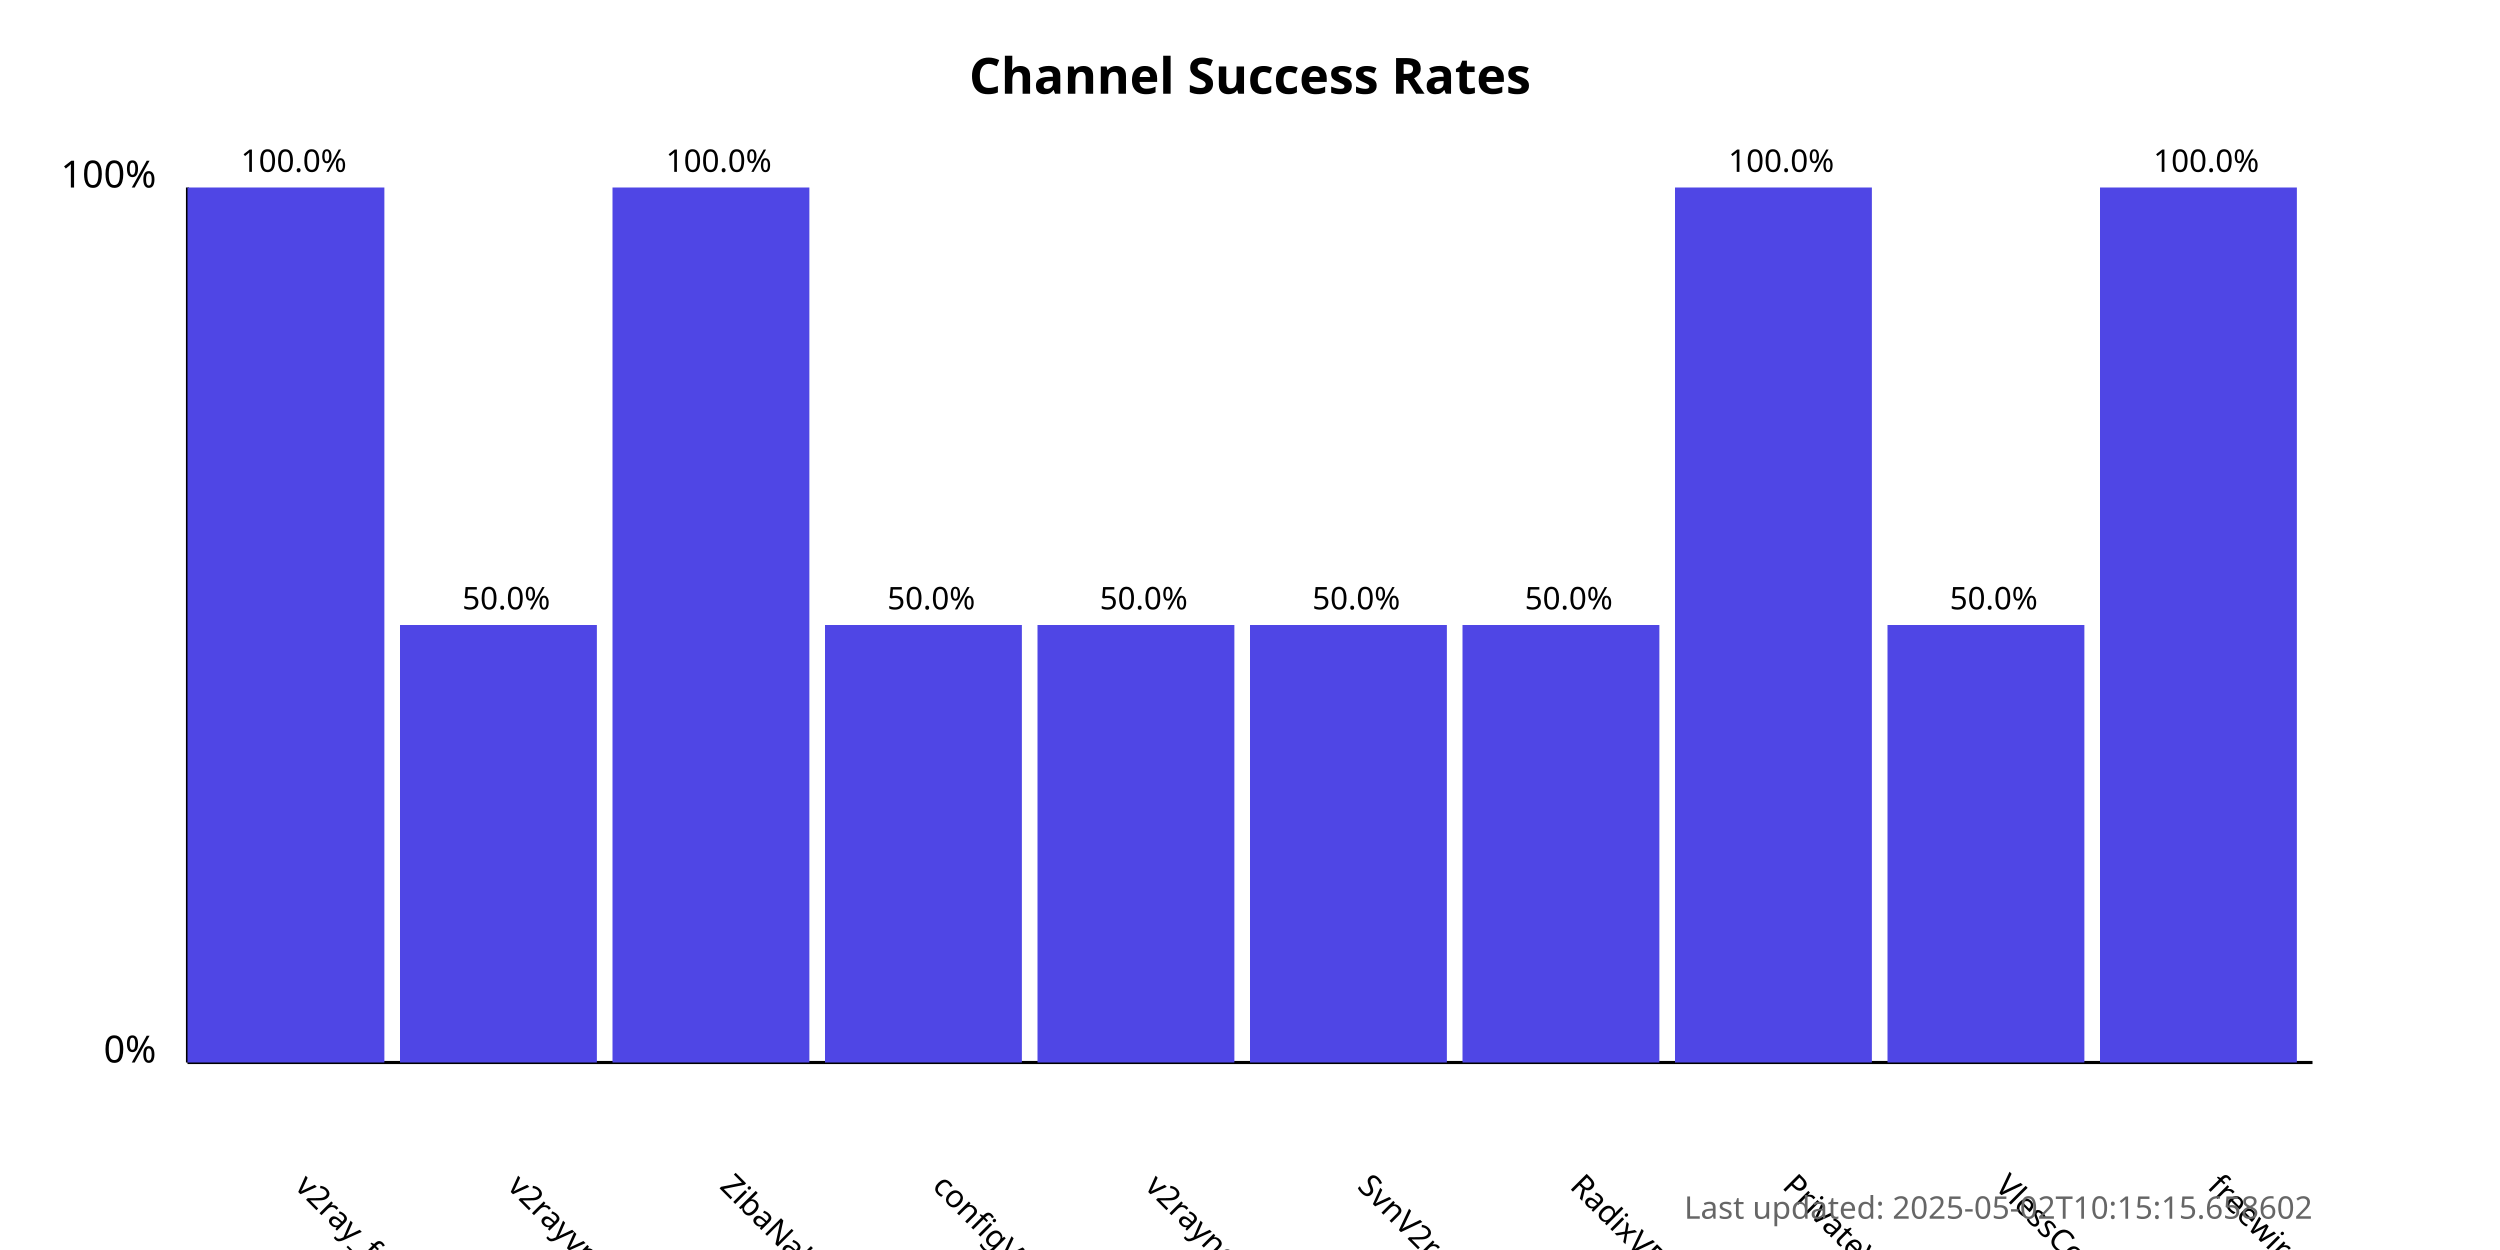
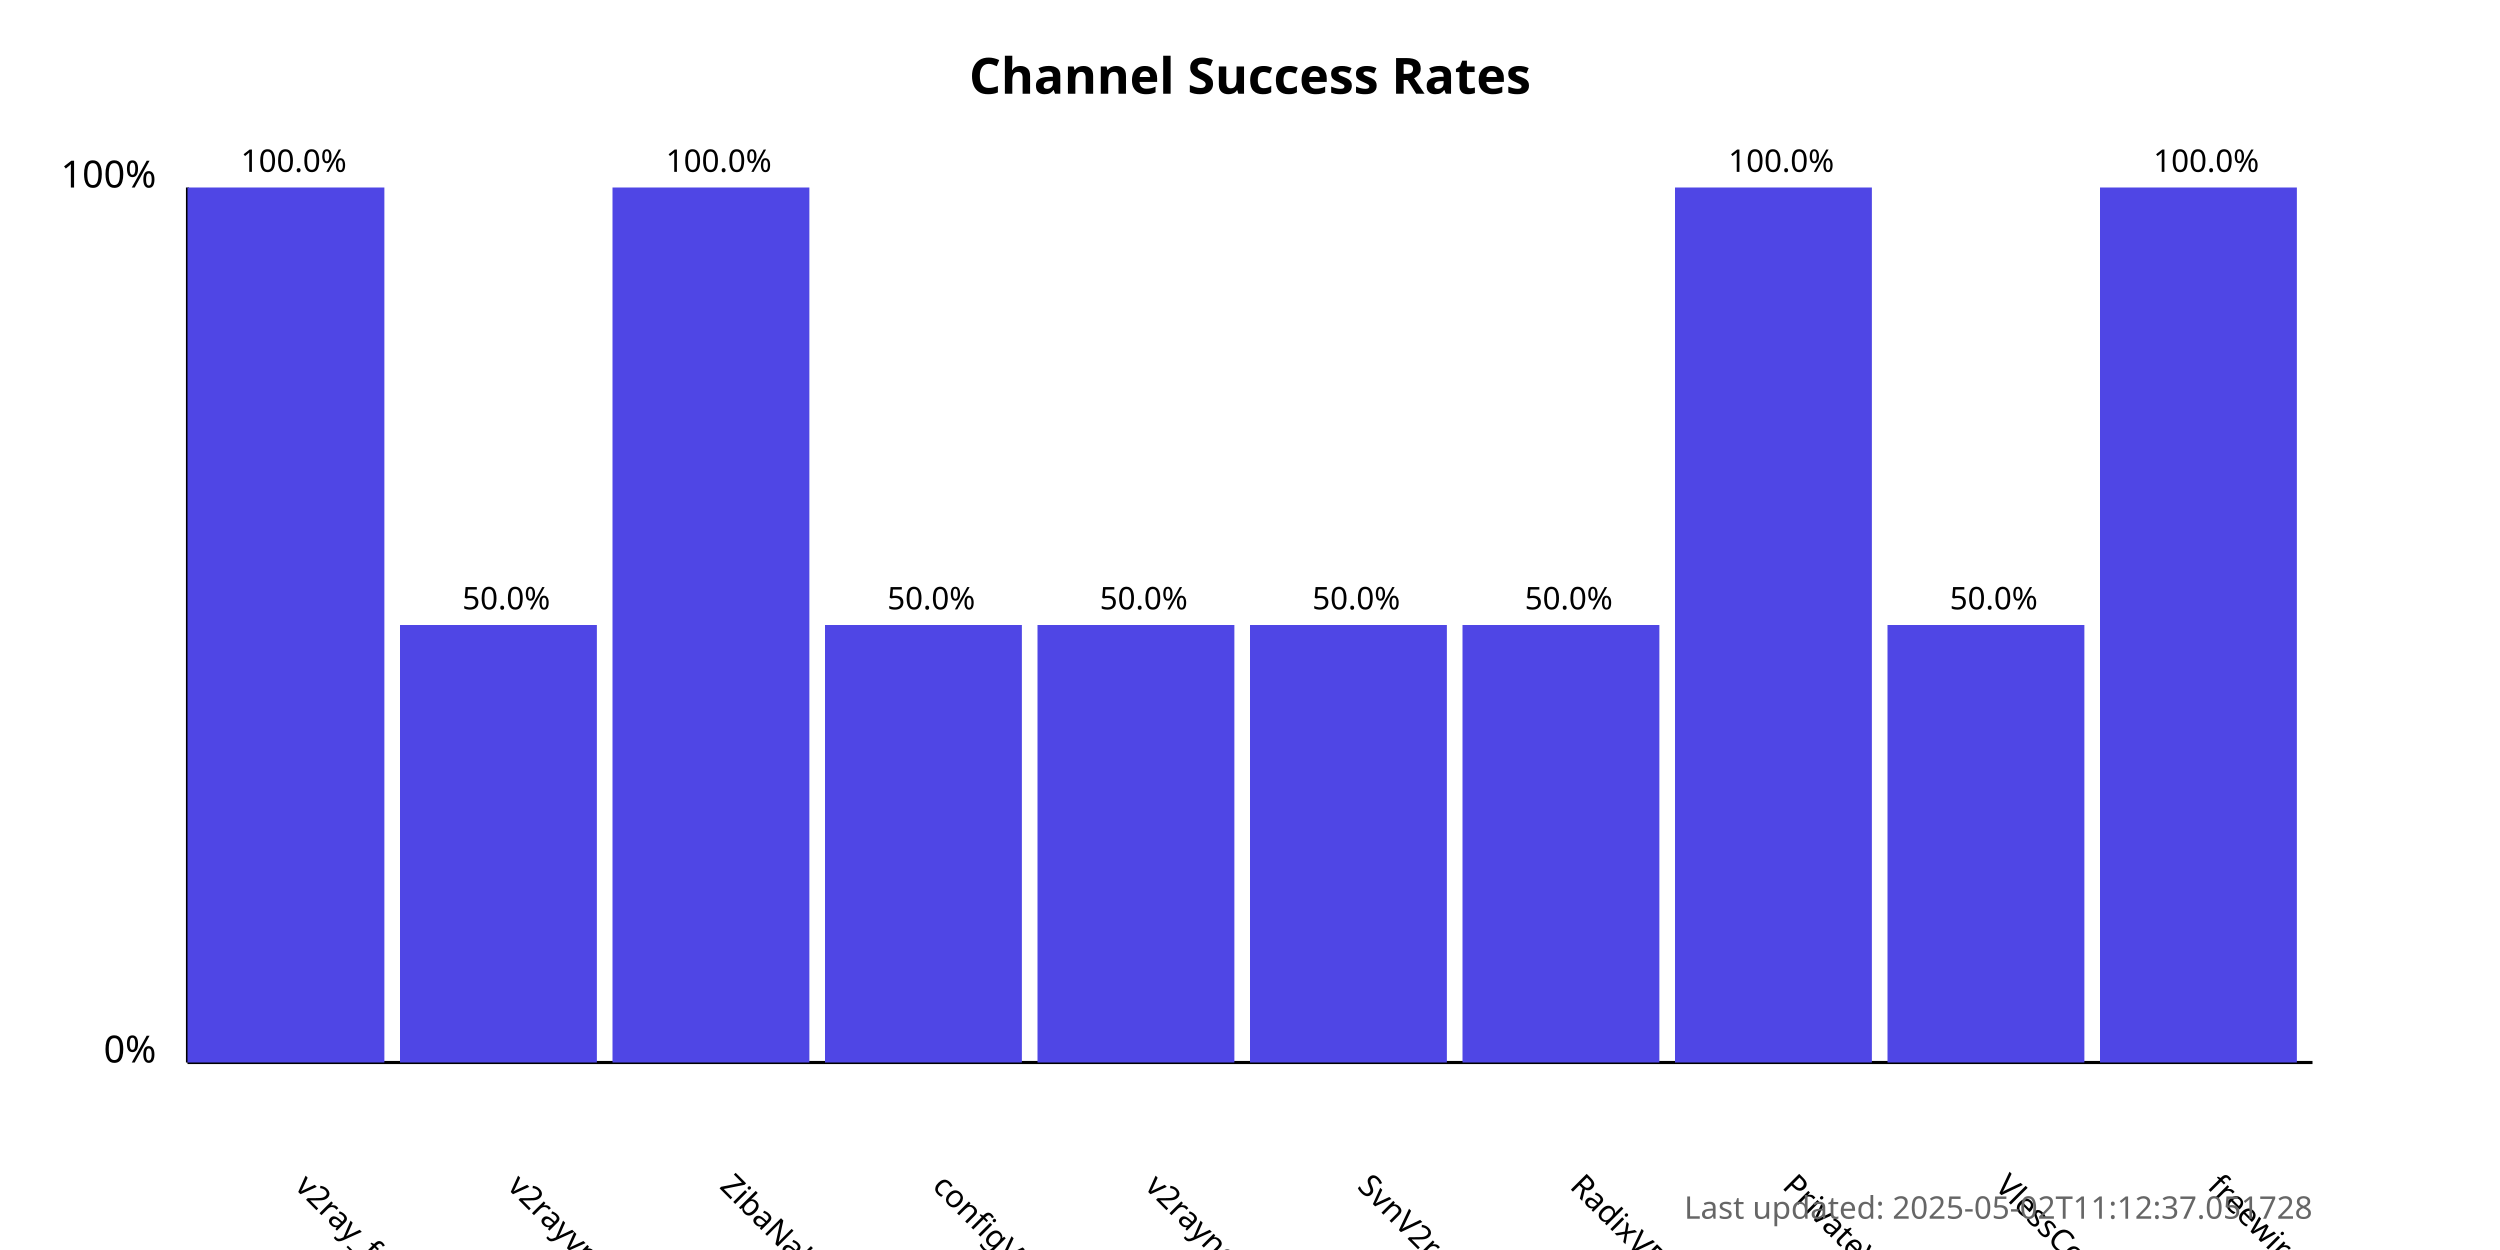
<svg xmlns="http://www.w3.org/2000/svg" width="800" height="400">
  <style>
            .chart-title { font: bold 16px sans-serif; }
            .axis-label { font: 12px sans-serif; }
            .tick-label { font: 10px sans-serif; }
            .bar { fill: #4f46e5; }
            .bar:hover { fill: #6366f1; }
            .timestamp { font: 10px sans-serif; fill: #666; }
        </style>
  <text x="400.0" y="30" text-anchor="middle" class="chart-title">
            Channel Success Rates
        </text>
  <line x1="60" y1="340" x2="60" y2="60" stroke="black" stroke-width="1" />
  <line x1="60" y1="340" x2="740" y2="340" stroke="black" stroke-width="1" />
  <text x="50" y="340" text-anchor="end" class="axis-label">0%</text>
  <text x="50" y="60" text-anchor="end" class="axis-label">100%</text>
  <g>
    <rect x="60" y="60.0" width="63.0" height="280.0" class="bar" />
    <text x="94.0" y="380" transform="rotate(45, 94.0, 380)" text-anchor="start" class="tick-label">
                v2ray_free_conf
            </text>
    <text x="94.0" y="55.0" text-anchor="middle" class="tick-label">
                100.0%
            </text>
  </g>
  <g>
    <rect x="128.0" y="200.0" width="63.0" height="140.0" class="bar" />
    <text x="162.0" y="380" transform="rotate(45, 162.0, 380)" text-anchor="start" class="tick-label">
                v2rayvpno
            </text>
    <text x="162.0" y="195.0" text-anchor="middle" class="tick-label">
                50.0%
            </text>
  </g>
  <g>
    <rect x="196.0" y="60.0" width="63.0" height="280.0" class="bar" />
    <text x="230.0" y="380" transform="rotate(45, 230.0, 380)" text-anchor="start" class="tick-label">
                ZibaNabz
            </text>
    <text x="230.0" y="55.0" text-anchor="middle" class="tick-label">
                100.0%
            </text>
  </g>
  <g>
    <rect x="264.0" y="200.0" width="63.0" height="140.0" class="bar" />
    <text x="298.0" y="380" transform="rotate(45, 298.0, 380)" text-anchor="start" class="tick-label">
                configV2rayForFree
            </text>
    <text x="298.0" y="195.0" text-anchor="middle" class="tick-label">
                50.0%
            </text>
  </g>
  <g>
    <rect x="332.0" y="200.0" width="63.0" height="140.0" class="bar" />
    <text x="366.0" y="380" transform="rotate(45, 366.0, 380)" text-anchor="start" class="tick-label">
                v2rayngvpn
            </text>
    <text x="366.0" y="195.0" text-anchor="middle" class="tick-label">
                50.0%
            </text>
  </g>
  <g>
    <rect x="400.0" y="200.0" width="63.0" height="140.0" class="bar" />
    <text x="434.0" y="380" transform="rotate(45, 434.0, 380)" text-anchor="start" class="tick-label">
                SvnV2ray
            </text>
    <text x="434.0" y="195.0" text-anchor="middle" class="tick-label">
                50.0%
            </text>
  </g>
  <g>
    <rect x="468.0" y="200.0" width="63.0" height="140.0" class="bar" />
    <text x="502.0" y="380" transform="rotate(45, 502.0, 380)" text-anchor="start" class="tick-label">
                RadixVPN
            </text>
    <text x="502.0" y="195.0" text-anchor="middle" class="tick-label">
                50.0%
            </text>
  </g>
  <g>
    <rect x="536.0" y="60.0" width="63.0" height="280.0" class="bar" />
    <text x="570.0" y="380" transform="rotate(45, 570.0, 380)" text-anchor="start" class="tick-label">
                PrivateVPNs
            </text>
    <text x="570.0" y="55.0" text-anchor="middle" class="tick-label">
                100.0%
            </text>
  </g>
  <g>
    <rect x="604.0" y="200.0" width="63.0" height="140.0" class="bar" />
    <text x="638.0" y="380" transform="rotate(45, 638.0, 380)" text-anchor="start" class="tick-label">
                VlessConfig
            </text>
    <text x="638.0" y="195.0" text-anchor="middle" class="tick-label">
                50.0%
            </text>
  </g>
  <g>
    <rect x="672.0" y="60.0" width="63.0" height="280.0" class="bar" />
    <text x="706.0" y="380" transform="rotate(45, 706.0, 380)" text-anchor="start" class="tick-label">
                freewireguard
            </text>
    <text x="706.0" y="55.0" text-anchor="middle" class="tick-label">
                100.0%
            </text>
  </g>
  <text x="740" y="390" text-anchor="end" class="timestamp">
-             Last updated: 2025-05-02T10:15:15.658602
+             Last updated: 2025-05-02T11:12:37.051728
        </text>
</svg>
